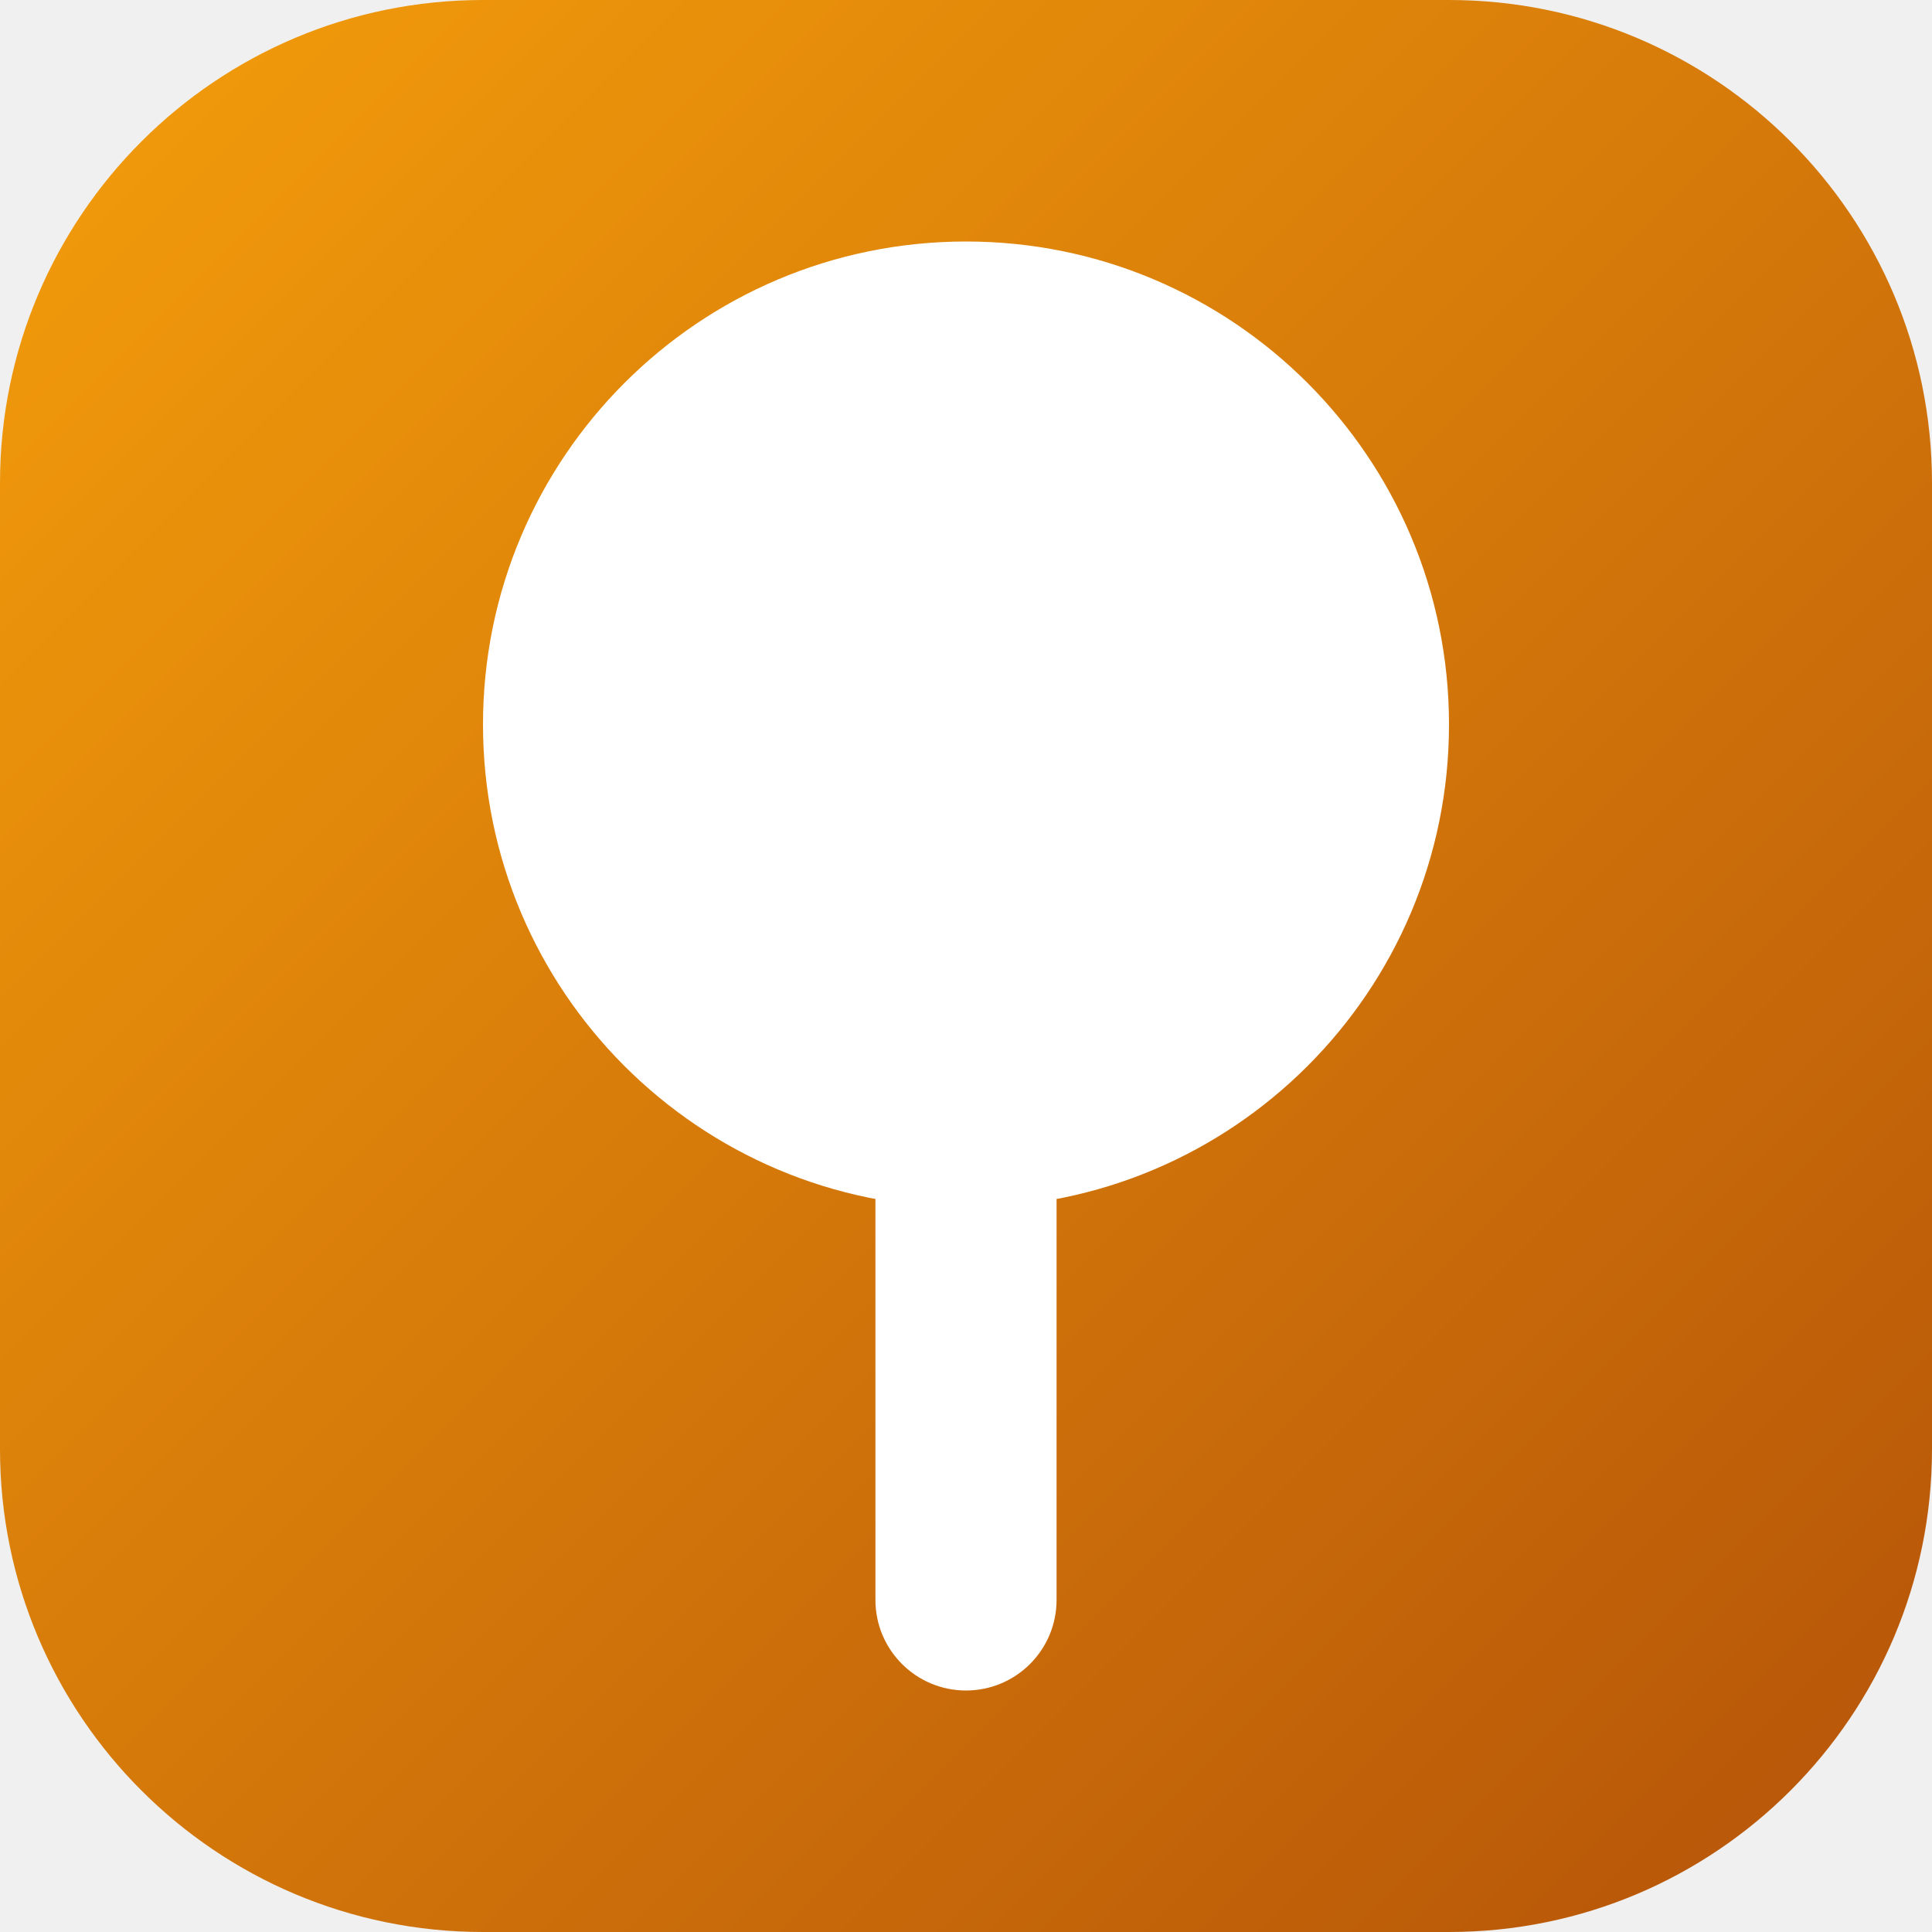
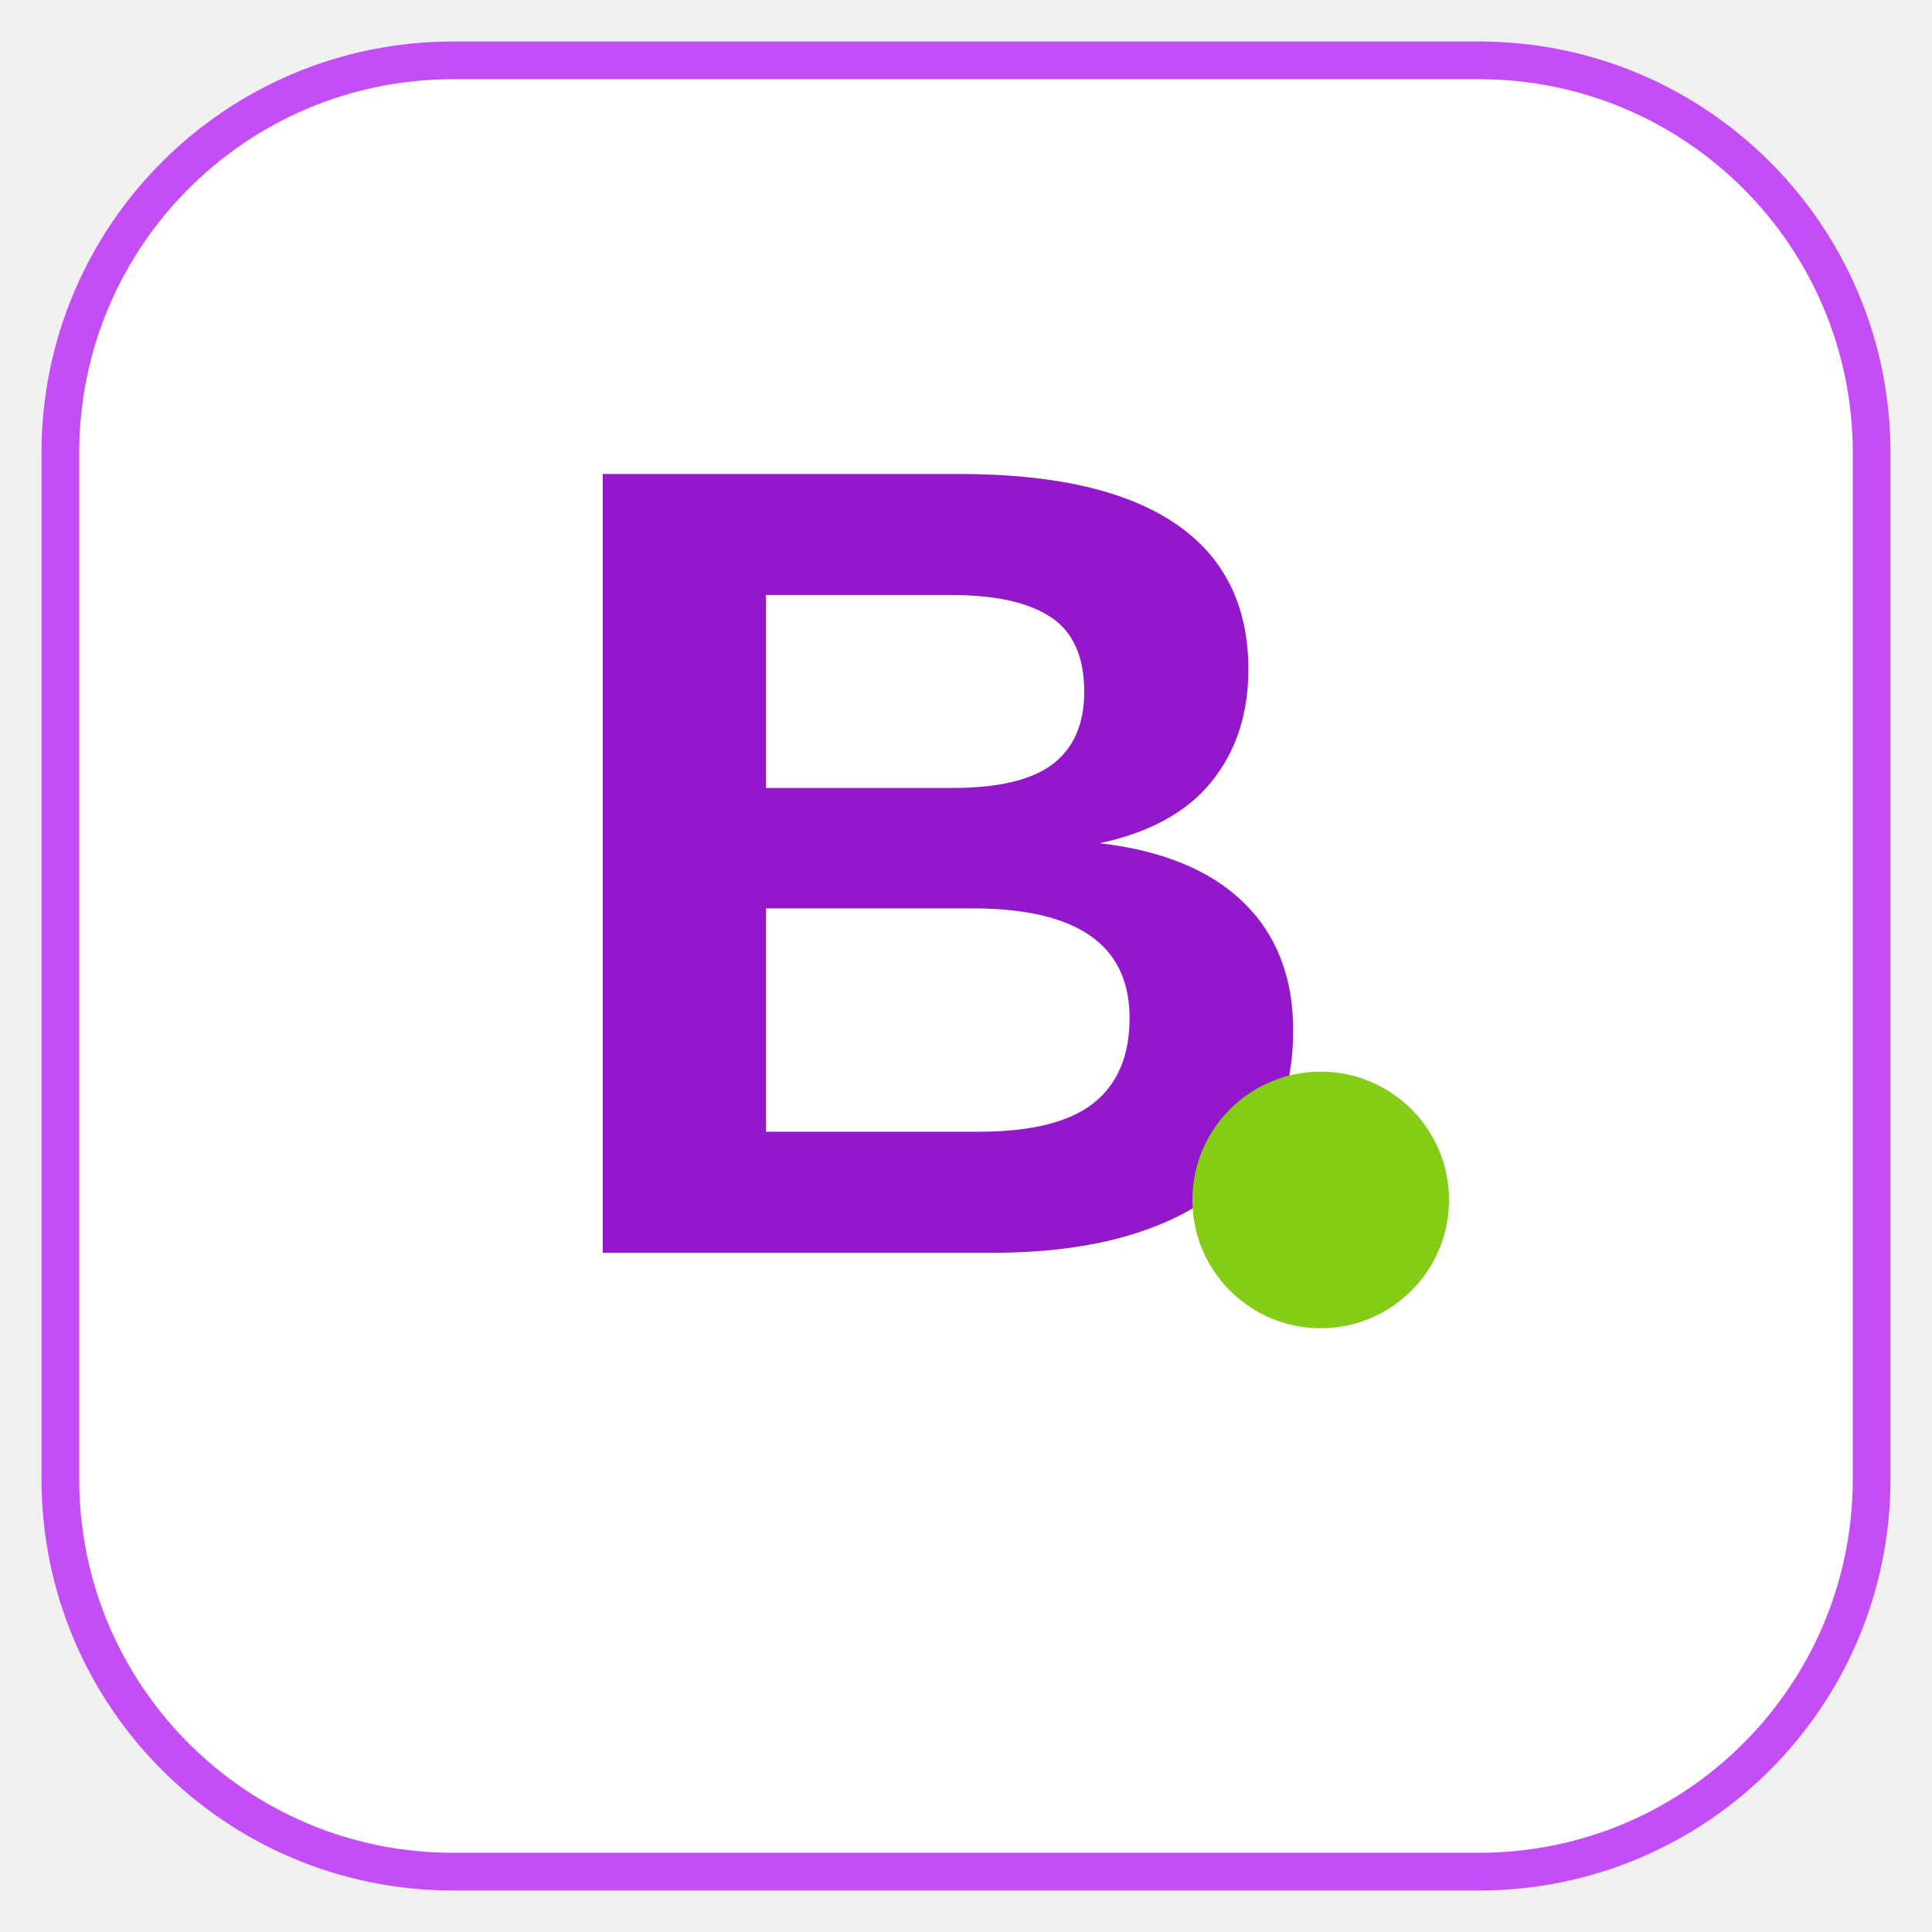
- <svg xmlns="http://www.w3.org/2000/svg" viewBox="0 0 32 32">
-   <defs>
-     <linearGradient id="bg" x1="0" y1="0" x2="1" y2="1">
-       <stop offset="0%" stop-color="#F59E0B" />
-       <stop offset="100%" stop-color="#B45309" />
-     </linearGradient>
-   </defs>
-   <rect width="32" height="32" rx="8" fill="url(#bg)" />
-   <circle cx="16" cy="12" r="8" fill="white" />
-   <rect x="14.5" y="17" width="3" height="11" rx="1.5" fill="white" />
+ <svg xmlns="http://www.w3.org/2000/svg" viewBox="0 0 512 512">
+   <rect x="16" y="16" width="480" height="480" rx="104" fill="#ffffff" stroke="#c44ef5" stroke-width="10" />
+   <text x="248" y="332" font-family="Arial, Helvetica, sans-serif" font-weight="900" font-size="300" fill="#9318cc" text-anchor="middle" letter-spacing="-6">B</text>
+   <circle cx="350" cy="318" r="34" fill="#84cc16" />
</svg>
